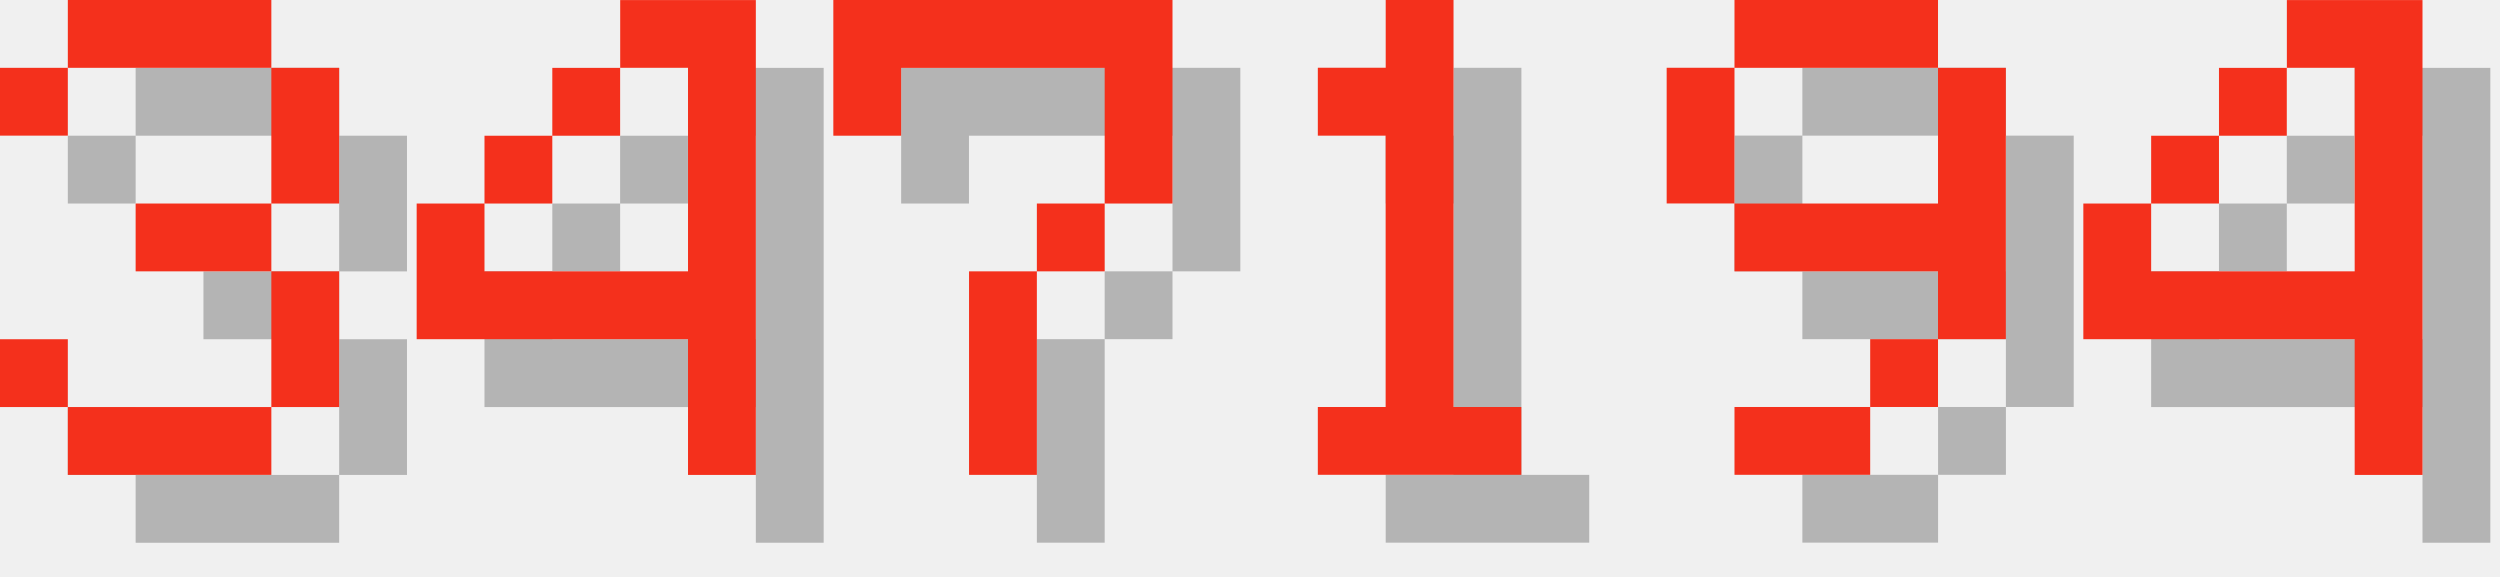
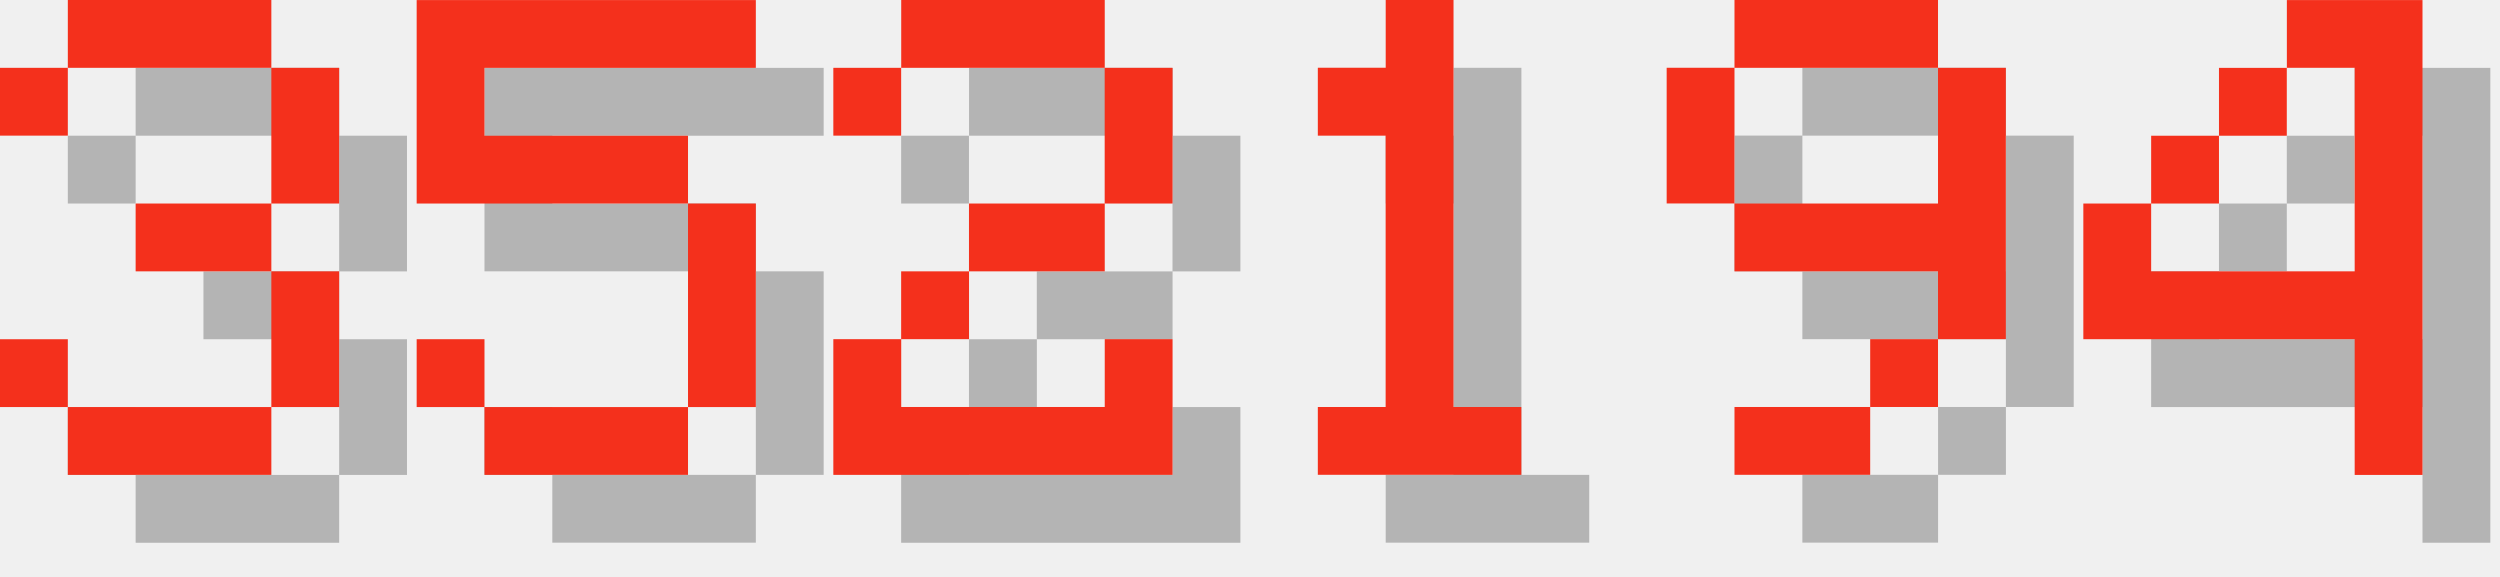
<svg xmlns="http://www.w3.org/2000/svg" version="1.1" width="156.0" height="36">
  <style>
        .text-foreground {
            fill: #F4301C;
        }
        .text-shadow {
            fill: #000000;
            fill-opacity: 0.25;
        }
    </style>
  <g class="digit" id="digit_3" transform="translate(0.0, 0), scale(4)">
    <path id="digit_3_shadow" class="text-shadow" d="m1.058 2.117v1.058h1.058v-1.058h3.175v2.117h-2.117v1.058h2.117v2.117h-3.175v-1.058h-1.058v1.058h1.058v1.058h3.175v-1.058h1.058v-2.117h-1.058v-1.058h1.058v-2.117h-1.058v-1.058h-3.175v1.058h-1.058z" fill-opacity=".5" style="paint-order:stroke fill markers" />
    <path id="digit_3_fg" class="text-foreground" d="m0 1.058v1.058h1.058v-1.058h3.175v2.117h-2.117v1.058h2.117v2.117h-3.175v-1.058h-1.058v1.058h1.058v1.058h3.175v-1.058h1.058v-2.117h-1.058v-1.058h1.058v-2.117h-1.058v-1.058h-3.175v1.058h-1.058z" fill="#fff" style="paint-order:stroke fill markers" />
  </g>
-   <g class="digit" id="digit_4" transform="translate(26.0, 0), scale(4)">
-     <path id="digit_4_shadow" class="text-shadow" d="m4.233 1.058v1.058h1.058v3.175h-3.175v-1.058h-1.058v2.117h4.233v2.117h1.058v-7.408h-2.117zm-2.117 3.175h1.058v-1.058h-1.058v1.058zm1.058-1.058h1.058v-1.058h-1.058v1.058z" fill-opacity=".5" style="paint-order:stroke fill markers" />
-     <path id="digit_4_fg" class="text-foreground" d="m3.175 0v1.058h1.058v3.175h-3.175v-1.058h-1.058v2.117h4.233v2.117h1.058v-7.408h-2.117zm-2.117 3.175h1.058v-1.058h-1.058v1.058zm1.058-1.058h1.058v-1.058h-1.058v1.058z" fill="#fff" style="paint-order:stroke fill markers" />
+   <g class="digit" id="digit_5" transform="translate(26.0, 0), scale(4)">
+     <path id="digit_5_shadow" class="text-shadow" d="m1.058 1.058v3.175h4.233v3.175h-3.175v-1.058h-1.058v1.058h1.058v1.058h3.175v-1.058h1.058v-3.175h-1.058v-1.058h-3.175v-1.058h4.233v-1.058h-5.292z" fill-opacity=".5" style="paint-order:stroke fill markers" />
+     <path id="digit_5_fg" class="text-foreground" d="m0 0v3.175h4.233v3.175h-3.175v-1.058h-1.058v1.058h1.058v1.058h3.175v-1.058h1.058v-3.175h-1.058v-1.058h-3.175v-1.058h4.233v-1.058h-5.292z" fill="#fff" style="paint-order:stroke fill markers" />
  </g>
-   <g class="digit" id="digit_7" transform="translate(52.0, 0), scale(4)">
-     <path id="digit_7_shadow" class="text-shadow" d="m1.058 1.058 2e-6 2.117h1.058v-1.058h3.175v1.058l2e-7 1.058h-1.058v1.058h-1.058l4e-7 3.175 1.058 1e-7v-3.175h1.058v-1.058h1.058l5e-7 -1.058v-2.117z" fill-opacity=".5" style="paint-order:stroke fill markers" />
-     <path id="digit_7_fg" class="text-foreground" d="m0 0 2e-6 2.117h1.058v-1.058h3.175v1.058l2e-7 1.058h-1.058v1.058h-1.058l4e-7 3.175 1.058 1e-7v-3.175h1.058v-1.058h1.058l5e-7 -1.058v-2.117z" fill="#fff" style="paint-order:stroke fill markers" />
+   <g class="digit" id="digit_2" transform="translate(52.0, 0), scale(4)">
+     <path id="digit_2_shadow" class="text-shadow" d="m1.058 2.117v1.058h1.058v-1.058h3.175v2.117h-2.117v1.058h-1.058v1.058h-1.058v2.117h5.292v-2.117h-1.058v1.058h-3.175v-1.058h1.058v-1.058h2.117v-1.058h1.058v-2.117h-1.058v-1.058h-3.175v1.058h-1.058z" fill-opacity=".5" style="paint-order:stroke fill markers" />
+     <path id="digit_2_fg" class="text-foreground" d="m0 1.058v1.058h1.058v-1.058h3.175v2.117h-2.117v1.058h-1.058v1.058h-1.058v2.117h5.292v-2.117h-1.058v1.058h-3.175v-1.058h1.058v-1.058h2.117v-1.058h1.058v-2.117h-1.058v-1.058h-3.175v1.058h-1.058z" fill="#fff" style="paint-order:stroke fill markers" />
  </g>
  <g class="digit" id="digit_1" transform="translate(78.0, 0), scale(4)">
    <path id="digit_1_shadow" class="text-shadow" d="m2.117 2.117v1.058h1.058v4.233h-1.058v1.058h3.175v-1.058h-1.058v-6.35h-1.058v1.058h-1.058z" fill-opacity=".5" style="paint-order:stroke fill markers" />
    <path id="digit_1_fg" class="text-foreground" d="m1.058 1.058v1.058h1.058v4.233h-1.058v1.058h3.175v-1.058h-1.058v-6.35h-1.058v1.058h-1.058z" fill="#fff" style="paint-order:stroke fill markers" />
  </g>
  <g class="digit" id="digit_9" transform="translate(104.0, 0), scale(4)">
    <path id="digit_9_shadow" class="text-shadow" d="m2.117 1.058v1.058h3.175v-1.058h-3.175zm3.175 1.058v2.117h-3.175v1.058h3.175v1.058h1.058v-4.233h-1.058zm0 4.233h-1.058v1.058h1.058v-1.058zm-1.058 1.058h-2.117v1.058h2.117v-1.058zm-2.117-3.175v-2.117h-1.058v2.117h1.058z" fill-opacity=".5" style="paint-order:stroke fill markers" />
    <path id="digit_9_fg" class="text-foreground" d="m1.058 0v1.058h3.175v-1.058h-3.175zm3.175 1.058v2.117h-3.175v1.058h3.175v1.058h1.058v-4.233h-1.058zm0 4.233h-1.058v1.058h1.058v-1.058zm-1.058 1.058h-2.117v1.058h2.117v-1.058zm-2.117-3.175v-2.117h-1.058v2.117h1.058z" fill="#fff" style="paint-order:stroke fill markers" />
  </g>
  <g class="digit" id="digit_4" transform="translate(130.0, 0), scale(4)">
    <path id="digit_4_shadow" class="text-shadow" d="m4.233 1.058v1.058h1.058v3.175h-3.175v-1.058h-1.058v2.117h4.233v2.117h1.058v-7.408h-2.117zm-2.117 3.175h1.058v-1.058h-1.058v1.058zm1.058-1.058h1.058v-1.058h-1.058v1.058z" fill-opacity=".5" style="paint-order:stroke fill markers" />
    <path id="digit_4_fg" class="text-foreground" d="m3.175 0v1.058h1.058v3.175h-3.175v-1.058h-1.058v2.117h4.233v2.117h1.058v-7.408h-2.117zm-2.117 3.175h1.058v-1.058h-1.058v1.058zm1.058-1.058h1.058v-1.058h-1.058v1.058z" fill="#fff" style="paint-order:stroke fill markers" />
  </g>
</svg>
